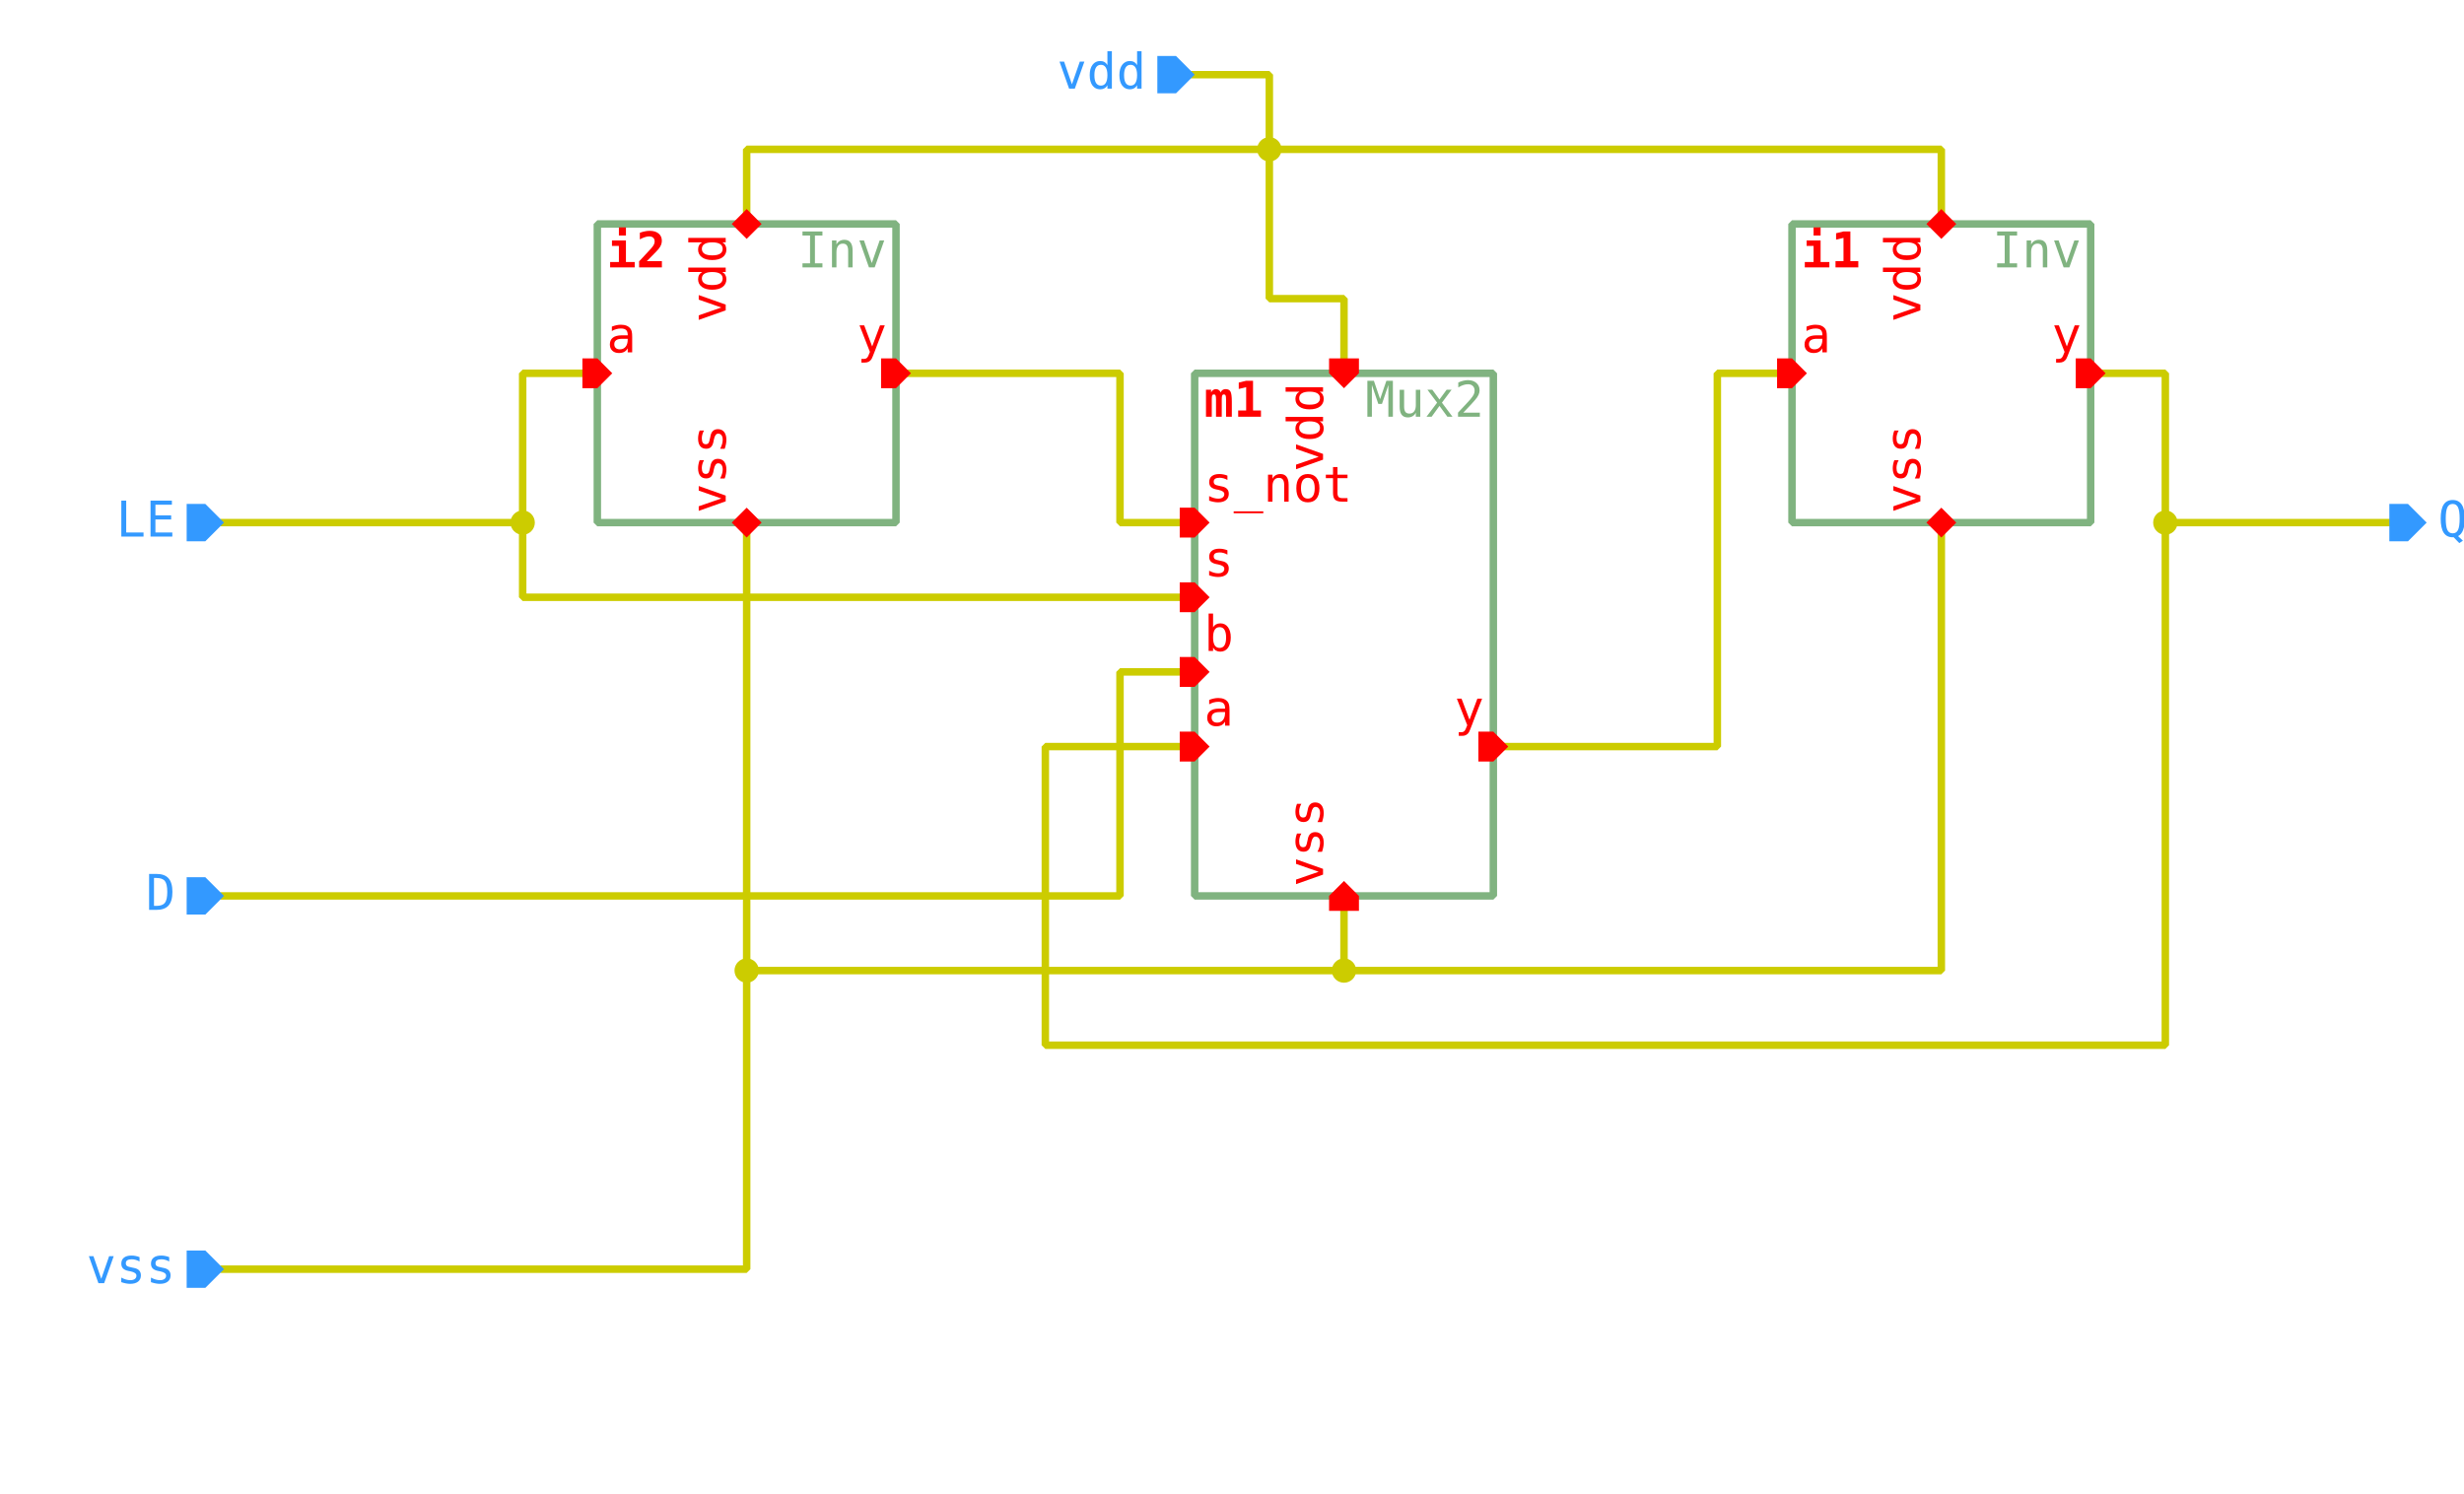
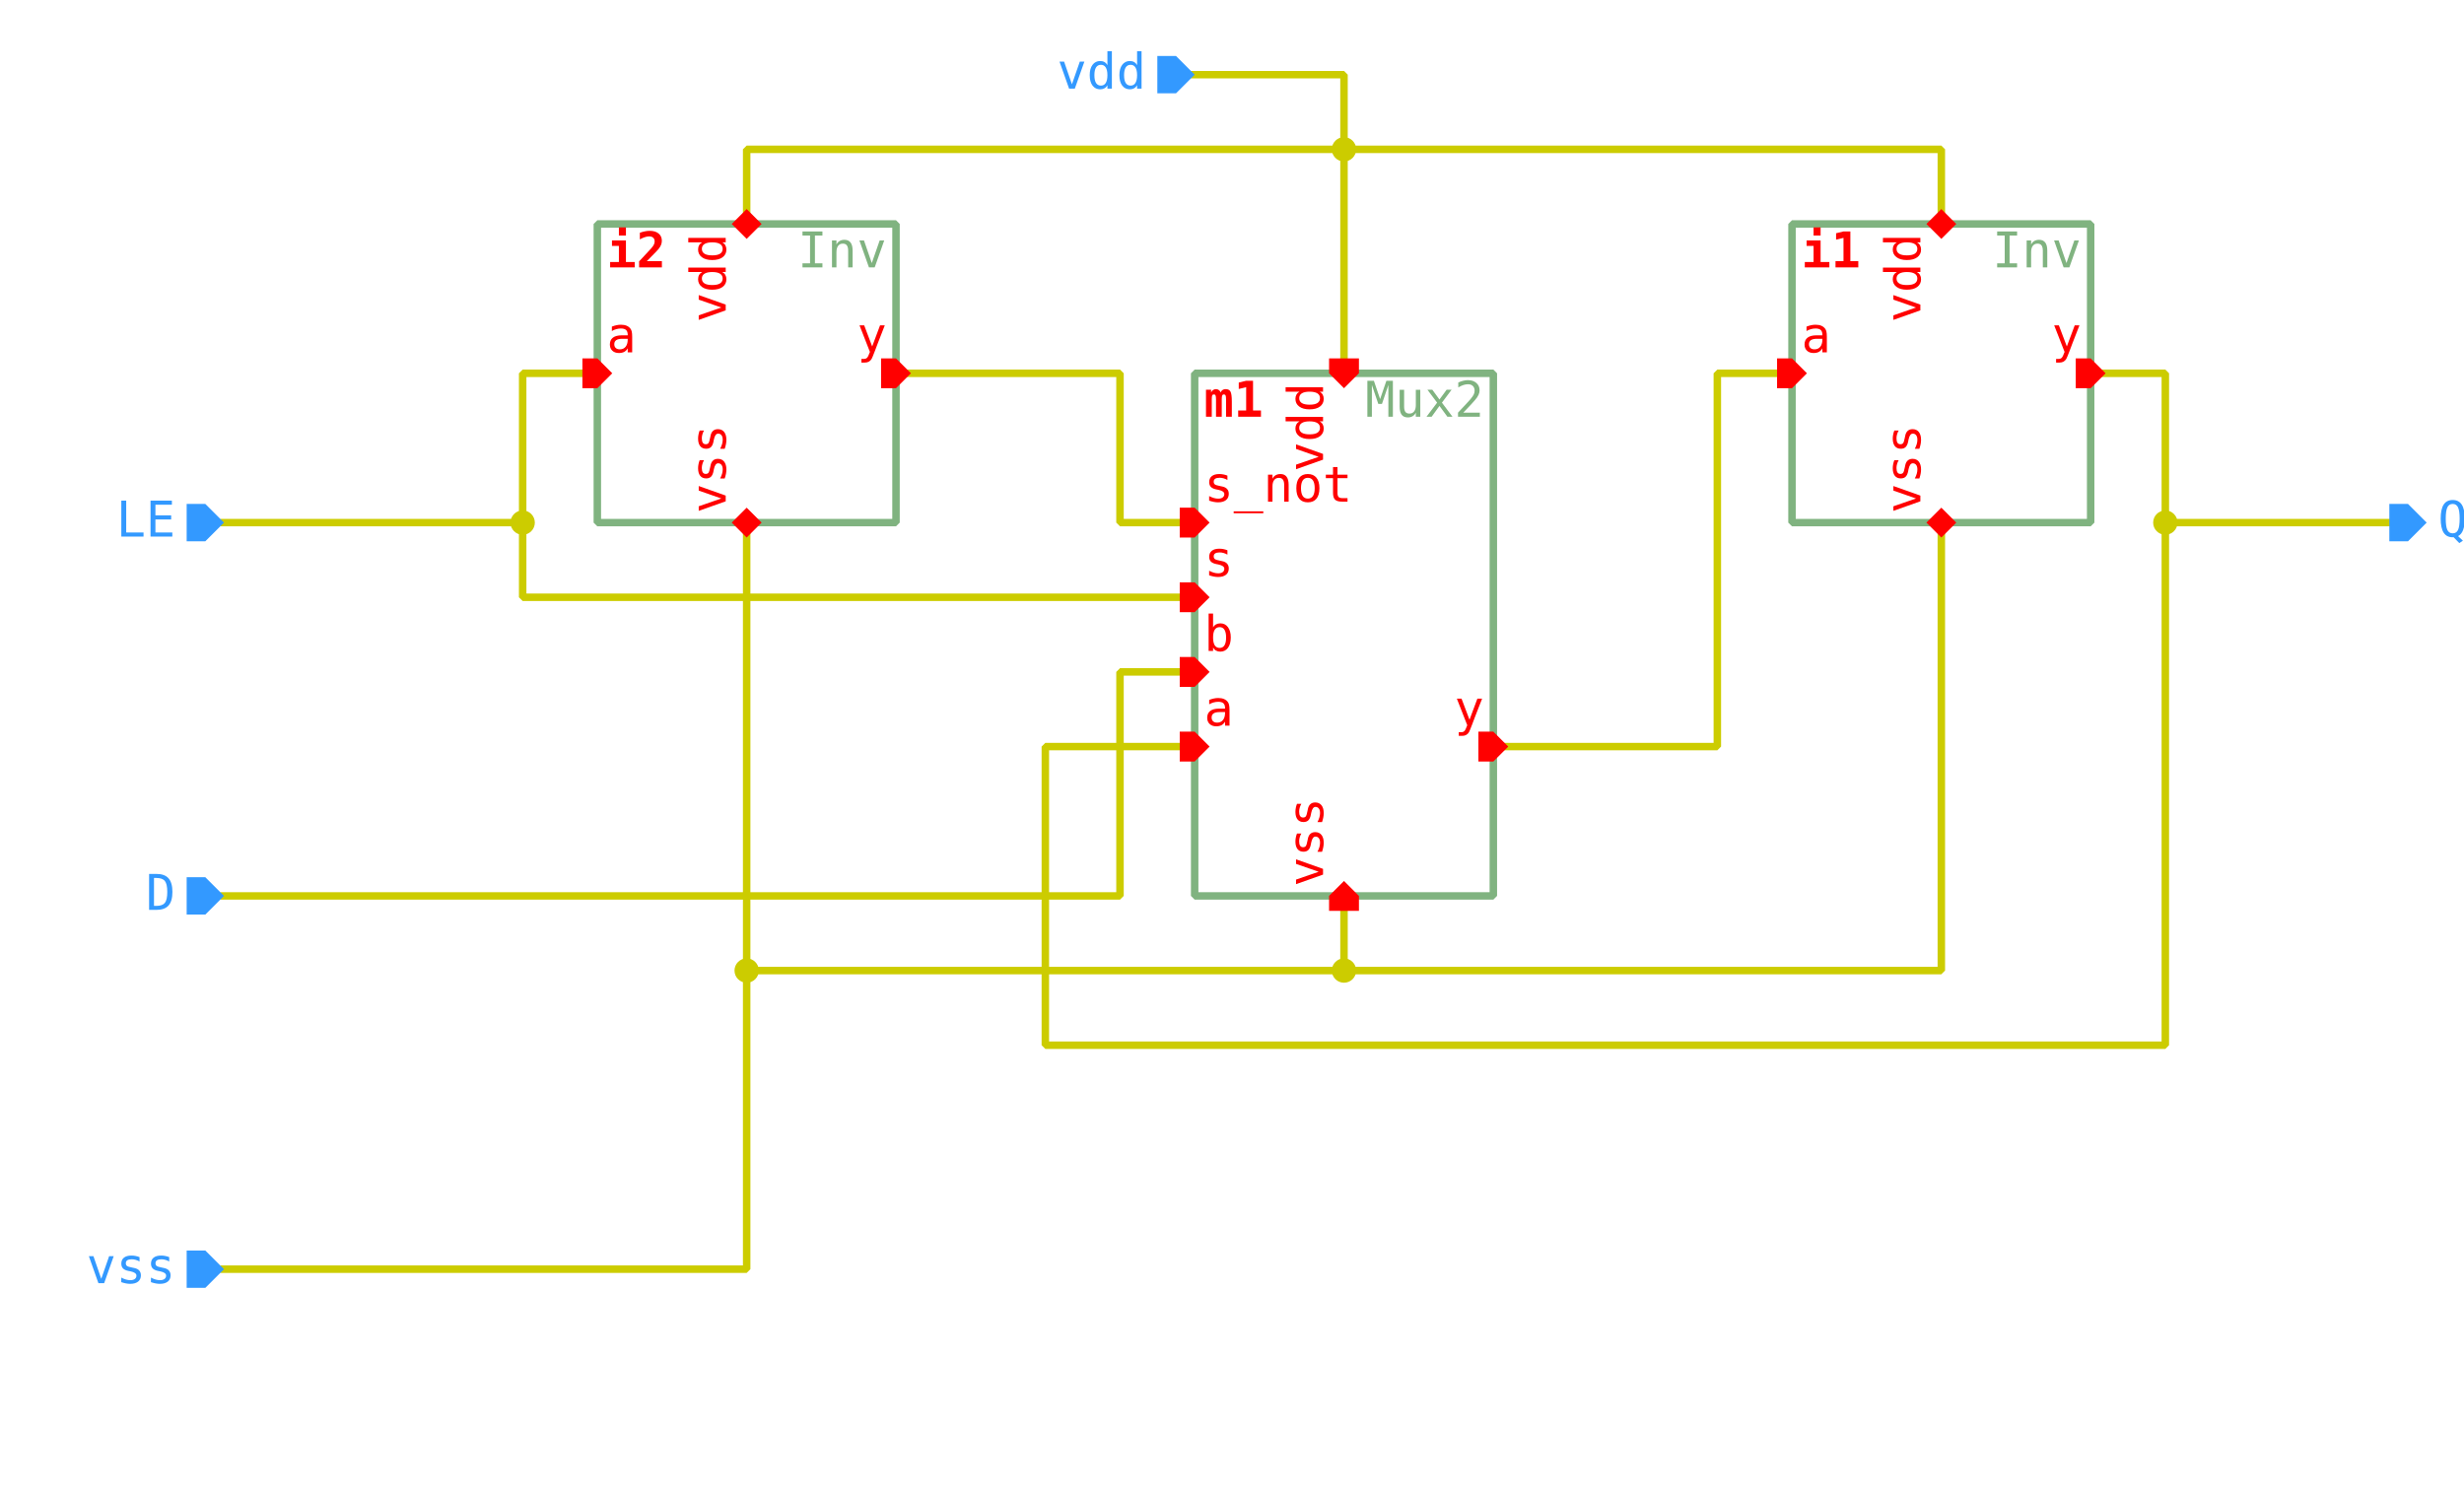
<svg xmlns="http://www.w3.org/2000/svg" width="1155.0px" height="700.0px" viewBox="-1.0 -1.0 33.0 20.0">
  <style type="text/css">svg { stroke-linecap: butt; stroke-linejoin: bevel; } text { font-size: 11pt; font-family: "Inconsolata", monospace; font-stretch: 75%; } .instanceName { font-weight: bold; fill: #f00; } .pinLabel, .pinArrow { fill: #f00; } .params, .cellName { fill: #80b380; } .symbolOutline { stroke: #80b380; } .symbolPoly { stroke: #000; } .symbolOutline, .symbolPoly, .schemWire, .tapPoint { fill: none; stroke-width: 0.1; } .grid { fill: #ccc; } .schemWire, .tapPoint { stroke: #cc0; } .schemWire { stroke-linecap: square; } .connPoint, .tapPointLabel { fill: #cc0; } .portArrow, .portLabel { fill: #39f; }</style>
  <g transform="matrix(1 0 0 -1 0 18.0)">
    <path d="M11.0 14.0 L14.0 14.0 L14.0 12.0 L15.0 12.0" class="schemWire" />
-     <path d="M15.0 18.0 L16.0 18.0 L16.0 17.0 L16.0 15.0 L17.0 15.0 L17.0 14.0" class="schemWire" />
-     <path d="M16.0 17.0 L9.0 17.0 L9.0 16.0" class="schemWire" />
-     <path d="M16.0 17.0 L25.0 17.0 L25.0 16.0" class="schemWire" />
+     <path d="M15.0 18.0 L16.0 18.0 L17.0 18.0 L17.0 17.0 L17.0 14.0" class="schemWire" />
+     <path d="M17.0 17.0 L9.0 17.0 L9.0 16.0" class="schemWire" />
+     <path d="M17.0 17.0 L25.0 17.0 L25.0 16.0" class="schemWire" />
    <path d="M31.0 12.0 L30.0 12.0 L28.0 12.0 L28.0 14.0 L27.0 14.0" class="schemWire" />
    <path d="M28.0 12.0 L28.0 5.0 L13.0 5.0 L13.0 9.0 L15.0 9.0" class="schemWire" />
    <path d="M2.0 12.0 L3.0 12.0 L6.0 12.0 L6.0 14.0 L7.0 14.0" class="schemWire" />
    <path d="M6.0 12.0 L6.0 11.0 L15.0 11.0" class="schemWire" />
    <path d="M19.0 9.0 L22.0 9.0 L22.0 14.0 L23.0 14.0" class="schemWire" />
    <path d="M2.0 2.0 L3.0 2.0 L9.0 2.0 L9.0 6.0 L9.0 12.0" class="schemWire" />
    <path d="M9.0 6.0 L17.0 6.0 L17.0 7.0" class="schemWire" />
    <path d="M17.0 6.0 L25.0 6.0 L25.0 12.0" class="schemWire" />
    <path d="M2.0 7.0 L14.0 7.0 L14.0 10.0 L15.0 10.0" class="schemWire" />
    <circle cx="6.0" cy="12.0" r="0.163" class="connPoint" />
-     <circle cx="16.0" cy="17.0" r="0.163" class="connPoint" />
+     <circle cx="17.0" cy="17.0" r="0.163" class="connPoint" />
    <circle cx="17.0" cy="6.0" r="0.163" class="connPoint" />
    <circle cx="9.0" cy="6.0" r="0.163" class="connPoint" />
    <circle cx="28.0" cy="12.0" r="0.163" class="connPoint" />
    <g>
      <rect x="7.0" y="12.0" width="4.0" height="4.0" class="symbolOutline" />
      <text transform="matrix(0.045 0 0 -0.045 10.875 15.875)" dominant-baseline="hanging" text-anchor="end" class="cellName">Inv</text>
      <text transform="matrix(0.045 0 0 -0.045 10.875 12.125)" dominant-baseline="ideographic" text-anchor="end" class="params" />
      <text transform="matrix(0.045 0 0 -0.045 7.125 15.875)" dominant-baseline="hanging" text-anchor="start" class="instanceName">i2</text>
      <path d="M0 0 L0.2 0 L0.2 -0.2 L0 -0.4 L-0.2 -0.2 L-0.2 0 Z" transform="matrix(0 1 -1 0 10.8 14.0)" class="pinArrow" />
      <text transform="matrix(0.045 0 0 -0.045 10.875 14.125)" dominant-baseline="ideographic" text-anchor="end" class="pinLabel">y</text>
      <path d="M0 0 L0.2 -0.2 L0.2 -0.4 L0 -0.4 L-0.2 -0.4 L-0.2 -0.2 Z" transform="matrix(0 -1 1 0 7.2 14.0)" class="pinArrow" />
      <text transform="matrix(0.045 0 0 -0.045 7.125 14.125)" dominant-baseline="ideographic" text-anchor="start" class="pinLabel">a</text>
      <path d="M0 0 L0.2 -0.2 L0.2 -0.2 L0 -0.4 L-0.2 -0.2 L-0.2 -0.2 Z" transform="matrix(-1 0 0 -1 9.0 15.8)" class="pinArrow" />
      <text transform="matrix(0 0.045 0.045 0 8.875 15.875)" dominant-baseline="ideographic" text-anchor="end" class="pinLabel">vdd</text>
      <path d="M0 0 L0.2 -0.2 L0.2 -0.2 L0 -0.4 L-0.2 -0.2 L-0.2 -0.2 Z" transform="matrix(1 0 0 1 9.0 12.2)" class="pinArrow" />
      <text transform="matrix(0 0.045 0.045 0 8.875 12.125)" dominant-baseline="ideographic" text-anchor="start" class="pinLabel">vss</text>
    </g>
    <g>
      <rect x="15.0" y="7.0" width="4.0" height="7.0" class="symbolOutline" />
      <text transform="matrix(0.045 0 0 -0.045 18.875 13.875)" dominant-baseline="hanging" text-anchor="end" class="cellName">Mux2</text>
      <text transform="matrix(0.045 0 0 -0.045 18.875 7.125)" dominant-baseline="ideographic" text-anchor="end" class="params" />
      <text transform="matrix(0.045 0 0 -0.045 15.125 13.875)" dominant-baseline="hanging" text-anchor="start" class="instanceName">m1</text>
      <path d="M0 0 L0.2 0 L0.2 -0.2 L0 -0.4 L-0.2 -0.2 L-0.2 0 Z" transform="matrix(0 1 -1 0 18.8 9.0)" class="pinArrow" />
      <text transform="matrix(0.045 0 0 -0.045 18.875 9.125)" dominant-baseline="ideographic" text-anchor="end" class="pinLabel">y</text>
      <path d="M0 0 L0.2 -0.2 L0.2 -0.4 L0 -0.4 L-0.2 -0.4 L-0.2 -0.2 Z" transform="matrix(0 -1 1 0 15.2 9.0)" class="pinArrow" />
      <text transform="matrix(0.045 0 0 -0.045 15.125 9.125)" dominant-baseline="ideographic" text-anchor="start" class="pinLabel">a</text>
      <path d="M0 0 L0.2 -0.2 L0.2 -0.4 L0 -0.4 L-0.2 -0.4 L-0.2 -0.2 Z" transform="matrix(0 -1 1 0 15.2 10.0)" class="pinArrow" />
      <text transform="matrix(0.045 0 0 -0.045 15.125 10.125)" dominant-baseline="ideographic" text-anchor="start" class="pinLabel">b</text>
      <path d="M0 0 L0.2 -0.2 L0.2 -0.4 L0 -0.4 L-0.2 -0.4 L-0.2 -0.2 Z" transform="matrix(-1 0 0 -1 17.0 13.8)" class="pinArrow" />
      <text transform="matrix(0 0.045 0.045 0 16.875 13.875)" dominant-baseline="ideographic" text-anchor="end" class="pinLabel">vdd</text>
      <path d="M0 0 L0.2 -0.2 L0.2 -0.4 L0 -0.4 L-0.2 -0.4 L-0.2 -0.2 Z" transform="matrix(1 0 0 1 17.0 7.2)" class="pinArrow" />
      <text transform="matrix(0 0.045 0.045 0 16.875 7.125)" dominant-baseline="ideographic" text-anchor="start" class="pinLabel">vss</text>
      <path d="M0 0 L0.2 -0.2 L0.2 -0.4 L0 -0.4 L-0.2 -0.4 L-0.2 -0.2 Z" transform="matrix(0 -1 1 0 15.2 11.0)" class="pinArrow" />
      <text transform="matrix(0.045 0 0 -0.045 15.125 11.125)" dominant-baseline="ideographic" text-anchor="start" class="pinLabel">s</text>
      <path d="M0 0 L0.2 -0.2 L0.2 -0.4 L0 -0.4 L-0.2 -0.4 L-0.2 -0.2 Z" transform="matrix(0 -1 1 0 15.2 12.0)" class="pinArrow" />
      <text transform="matrix(0.045 0 0 -0.045 15.125 12.125)" dominant-baseline="ideographic" text-anchor="start" class="pinLabel">s_not</text>
    </g>
    <g>
      <rect x="23.0" y="12.0" width="4.0" height="4.0" class="symbolOutline" />
      <text transform="matrix(0.045 0 0 -0.045 26.875 15.875)" dominant-baseline="hanging" text-anchor="end" class="cellName">Inv</text>
      <text transform="matrix(0.045 0 0 -0.045 26.875 12.125)" dominant-baseline="ideographic" text-anchor="end" class="params" />
      <text transform="matrix(0.045 0 0 -0.045 23.125 15.875)" dominant-baseline="hanging" text-anchor="start" class="instanceName">i1</text>
      <path d="M0 0 L0.2 0 L0.2 -0.2 L0 -0.4 L-0.2 -0.2 L-0.2 0 Z" transform="matrix(0 1 -1 0 26.8 14.0)" class="pinArrow" />
      <text transform="matrix(0.045 0 0 -0.045 26.875 14.125)" dominant-baseline="ideographic" text-anchor="end" class="pinLabel">y</text>
      <path d="M0 0 L0.2 -0.2 L0.2 -0.4 L0 -0.4 L-0.2 -0.4 L-0.2 -0.2 Z" transform="matrix(0 -1 1 0 23.2 14.0)" class="pinArrow" />
      <text transform="matrix(0.045 0 0 -0.045 23.125 14.125)" dominant-baseline="ideographic" text-anchor="start" class="pinLabel">a</text>
      <path d="M0 0 L0.2 -0.2 L0.2 -0.2 L0 -0.4 L-0.2 -0.2 L-0.2 -0.2 Z" transform="matrix(-1 0 0 -1 25.0 15.8)" class="pinArrow" />
      <text transform="matrix(0 0.045 0.045 0 24.875 15.875)" dominant-baseline="ideographic" text-anchor="end" class="pinLabel">vdd</text>
      <path d="M0 0 L0.2 -0.2 L0.2 -0.2 L0 -0.4 L-0.2 -0.2 L-0.2 -0.2 Z" transform="matrix(1 0 0 1 25.0 12.2)" class="pinArrow" />
      <text transform="matrix(0 0.045 0.045 0 24.875 12.125)" dominant-baseline="ideographic" text-anchor="start" class="pinLabel">vss</text>
    </g>
    <g>
      <path d="M0 0 L0.25 -0.25 L0.25 -0.5 L0 -0.5 L-0.25 -0.5 L-0.25 -0.25 Z" transform="matrix(0 -1 1 0 2.0 7.0)" class="portArrow" />
      <text transform="matrix(0.045 0 0 -0.045 1.35 7.0)" dominant-baseline="middle" text-anchor="end" class="portLabel">D</text>
    </g>
    <g>
      <path d="M0 0 L0.25 -0.25 L0.25 -0.5 L0 -0.5 L-0.25 -0.5 L-0.25 -0.25 Z" transform="matrix(0 -1 1 0 2.0 12.0)" class="portArrow" />
      <text transform="matrix(0.045 0 0 -0.045 1.35 12.0)" dominant-baseline="middle" text-anchor="end" class="portLabel">LE</text>
    </g>
    <g>
      <path d="M0 0 L0.25 -0.25 L0.25 -0.5 L0 -0.5 L-0.25 -0.5 L-0.25 -0.25 Z" transform="matrix(0 -1 1 0 15.0 18.0)" class="portArrow" />
      <text transform="matrix(0.045 0 0 -0.045 14.35 18.0)" dominant-baseline="middle" text-anchor="end" class="portLabel">vdd</text>
    </g>
    <g>
      <path d="M0 0 L0.25 -0.25 L0.25 -0.5 L0 -0.5 L-0.25 -0.5 L-0.25 -0.25 Z" transform="matrix(0 -1 1 0 2.0 2.0)" class="portArrow" />
      <text transform="matrix(0.045 0 0 -0.045 1.35 2.0)" dominant-baseline="middle" text-anchor="end" class="portLabel">vss</text>
    </g>
    <g>
      <path d="M0 0 L0.25 0 L0.25 -0.25 L0 -0.5 L-0.25 -0.25 L-0.25 0 Z" transform="matrix(0 1 -1 0 31.0 12.0)" class="portArrow" />
      <text transform="matrix(0.045 0 0 -0.045 31.65 12.0)" dominant-baseline="middle" text-anchor="start" class="portLabel">Q</text>
    </g>
  </g>
</svg>
